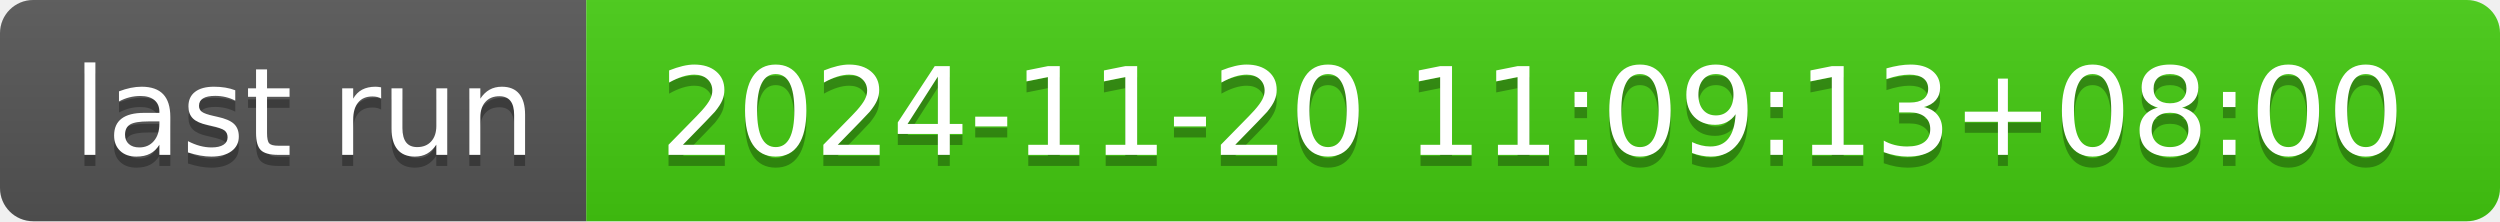
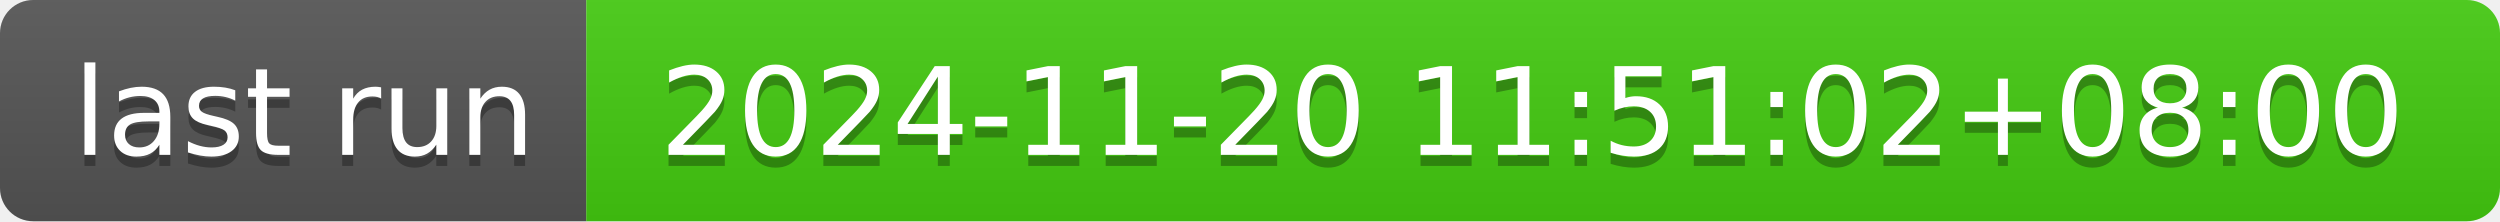
- <svg xmlns="http://www.w3.org/2000/svg" width="226" height="20" role="img" aria-label="last run: 2024-11-20 11:09:13+08:00">
+ <svg xmlns="http://www.w3.org/2000/svg" width="226" height="20" role="img" aria-label="last run: 2024-11-20 11:51:02+08:00">
  <linearGradient id="s" x2="0" y2="100%">
    <stop offset="0" stop-color="#bbb" stop-opacity=".1" />
    <stop offset="1" stop-opacity=".1" />
  </linearGradient>
  <clipPath id="r">
    <rect width="226" height="20" rx="3" fill="#fff" />
  </clipPath>
  <g clip-path="url(#r)">
    <rect width="53" height="20" fill="#555" />
    <rect x="53" width="173" height="20" fill="#4c1" />
    <rect width="226" height="20" fill="url(#s)" />
  </g>
  <g fill="#fff" text-anchor="middle" font-family="Verdana,Geneva,DejaVu Sans,sans-serif" text-rendering="geometricPrecision" font-size="110">
    <text aria-hidden="true" x="275" y="150" fill="#010101" fill-opacity=".3" transform="scale(.1)" textLength="430">last run</text>
    <text x="275" y="140" transform="scale(.1)" fill="#fff" textLength="430">last run</text>
-     <text aria-hidden="true" x="1385" y="150" fill="#010101" fill-opacity=".3" transform="scale(.1)" textLength="1630">2024-11-20 11:09:13+08:00</text>
-     <text x="1385" y="140" transform="scale(.1)" fill="#fff" textLength="1630">2024-11-20 11:09:13+08:00</text>
+     <text aria-hidden="true" x="1385" y="150" fill="#010101" fill-opacity=".3" transform="scale(.1)" textLength="1630">2024-11-20 11:51:02+08:00</text>
+     <text x="1385" y="140" transform="scale(.1)" fill="#fff" textLength="1630">2024-11-20 11:51:02+08:00</text>
  </g>
</svg>
